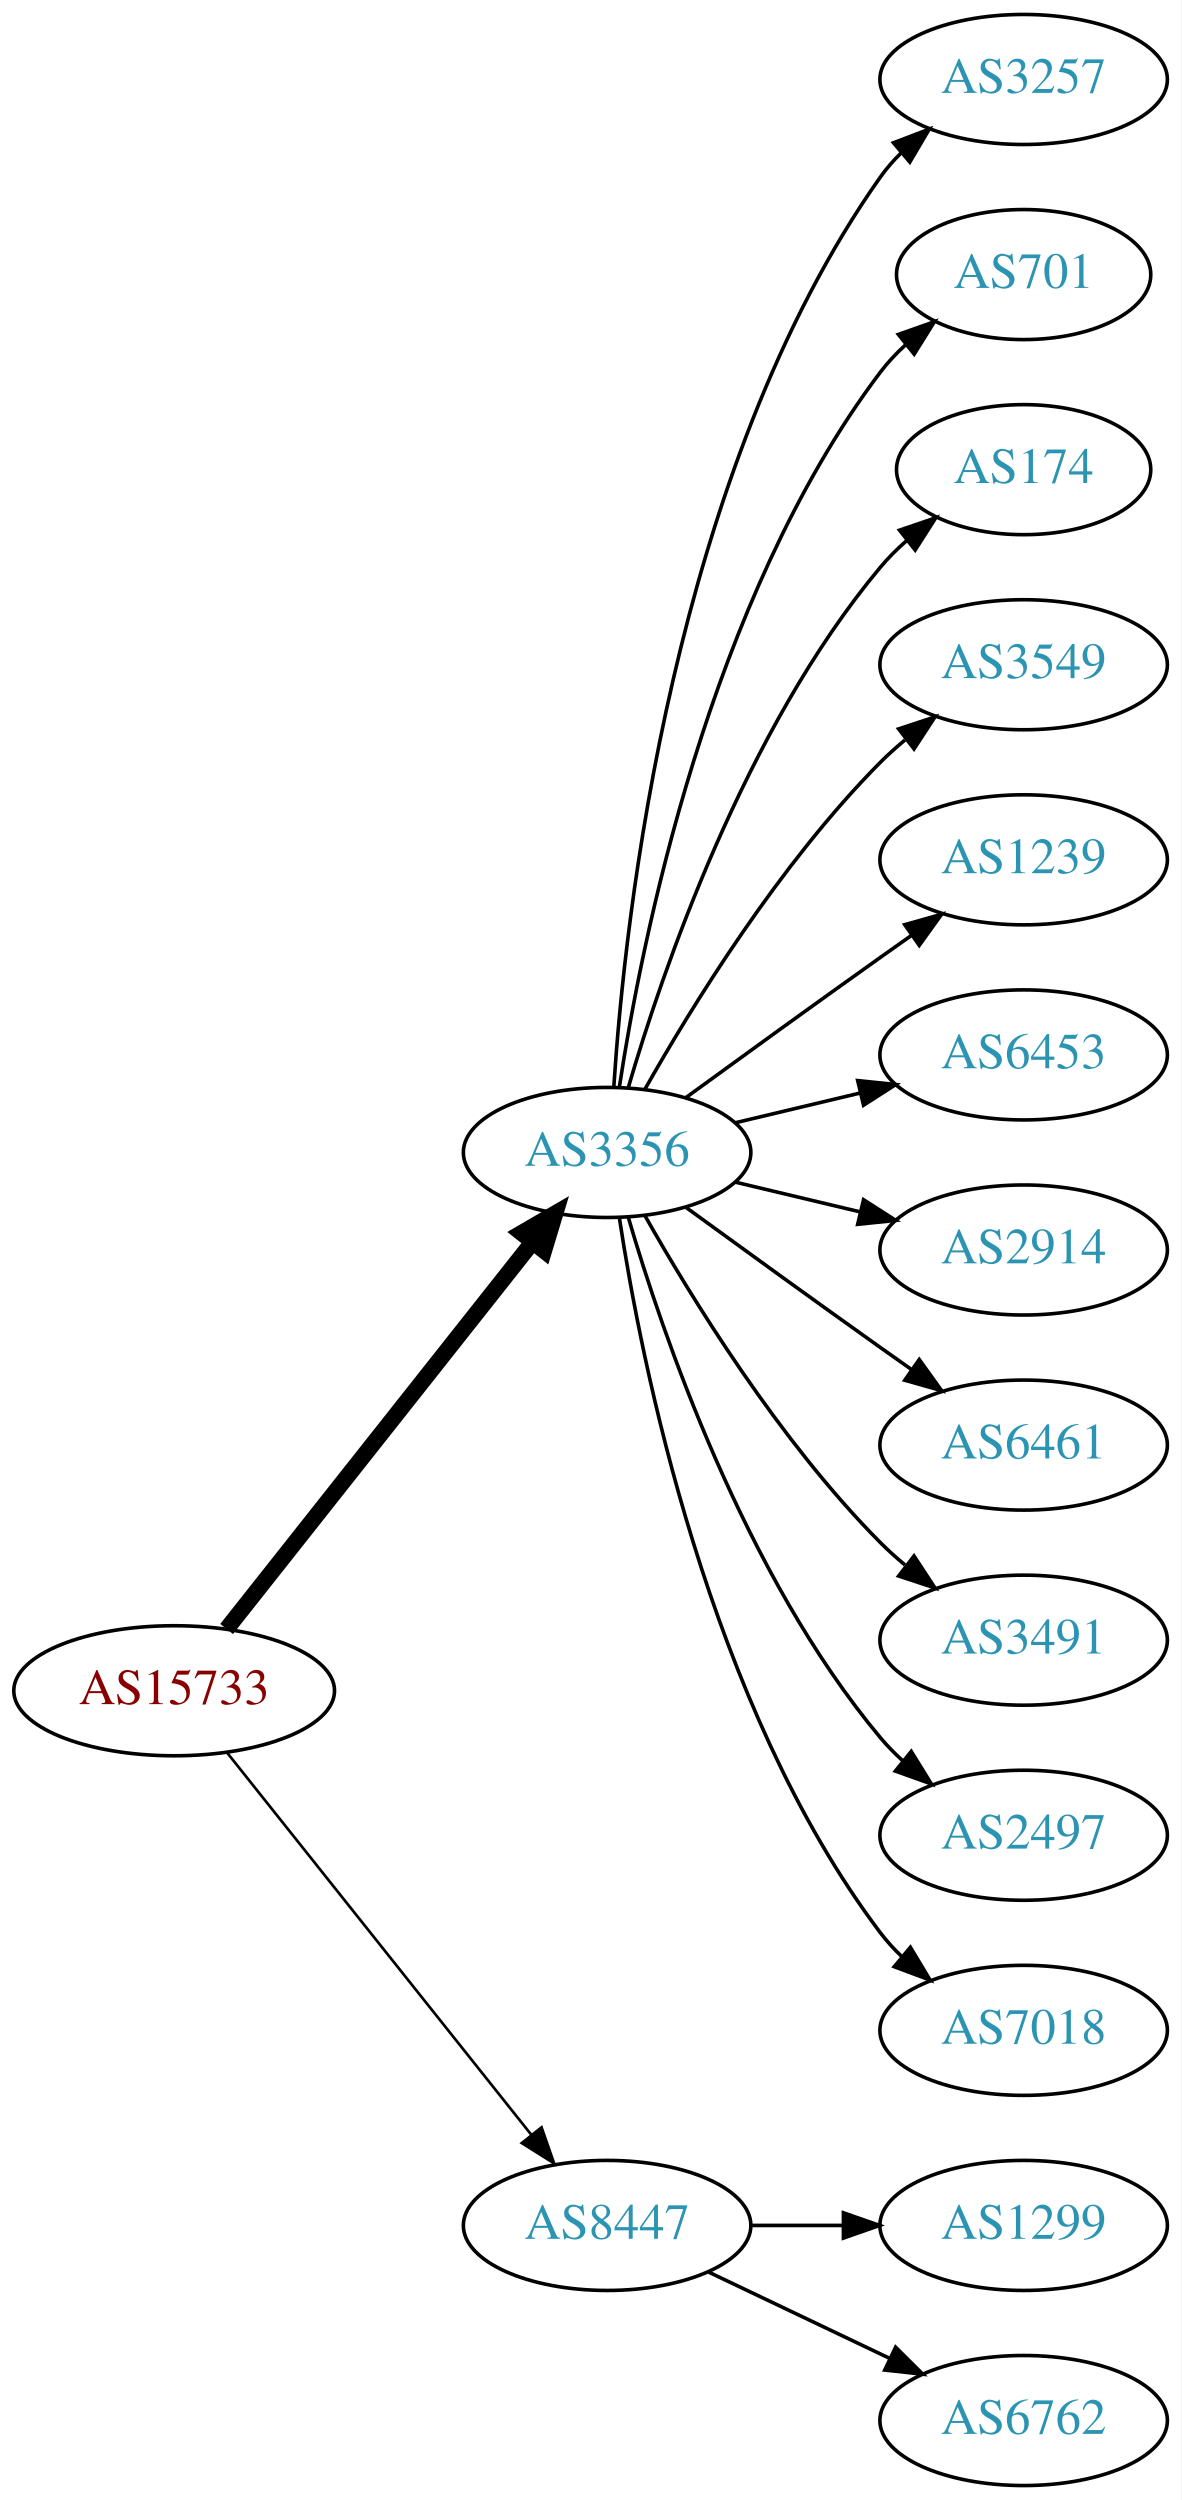
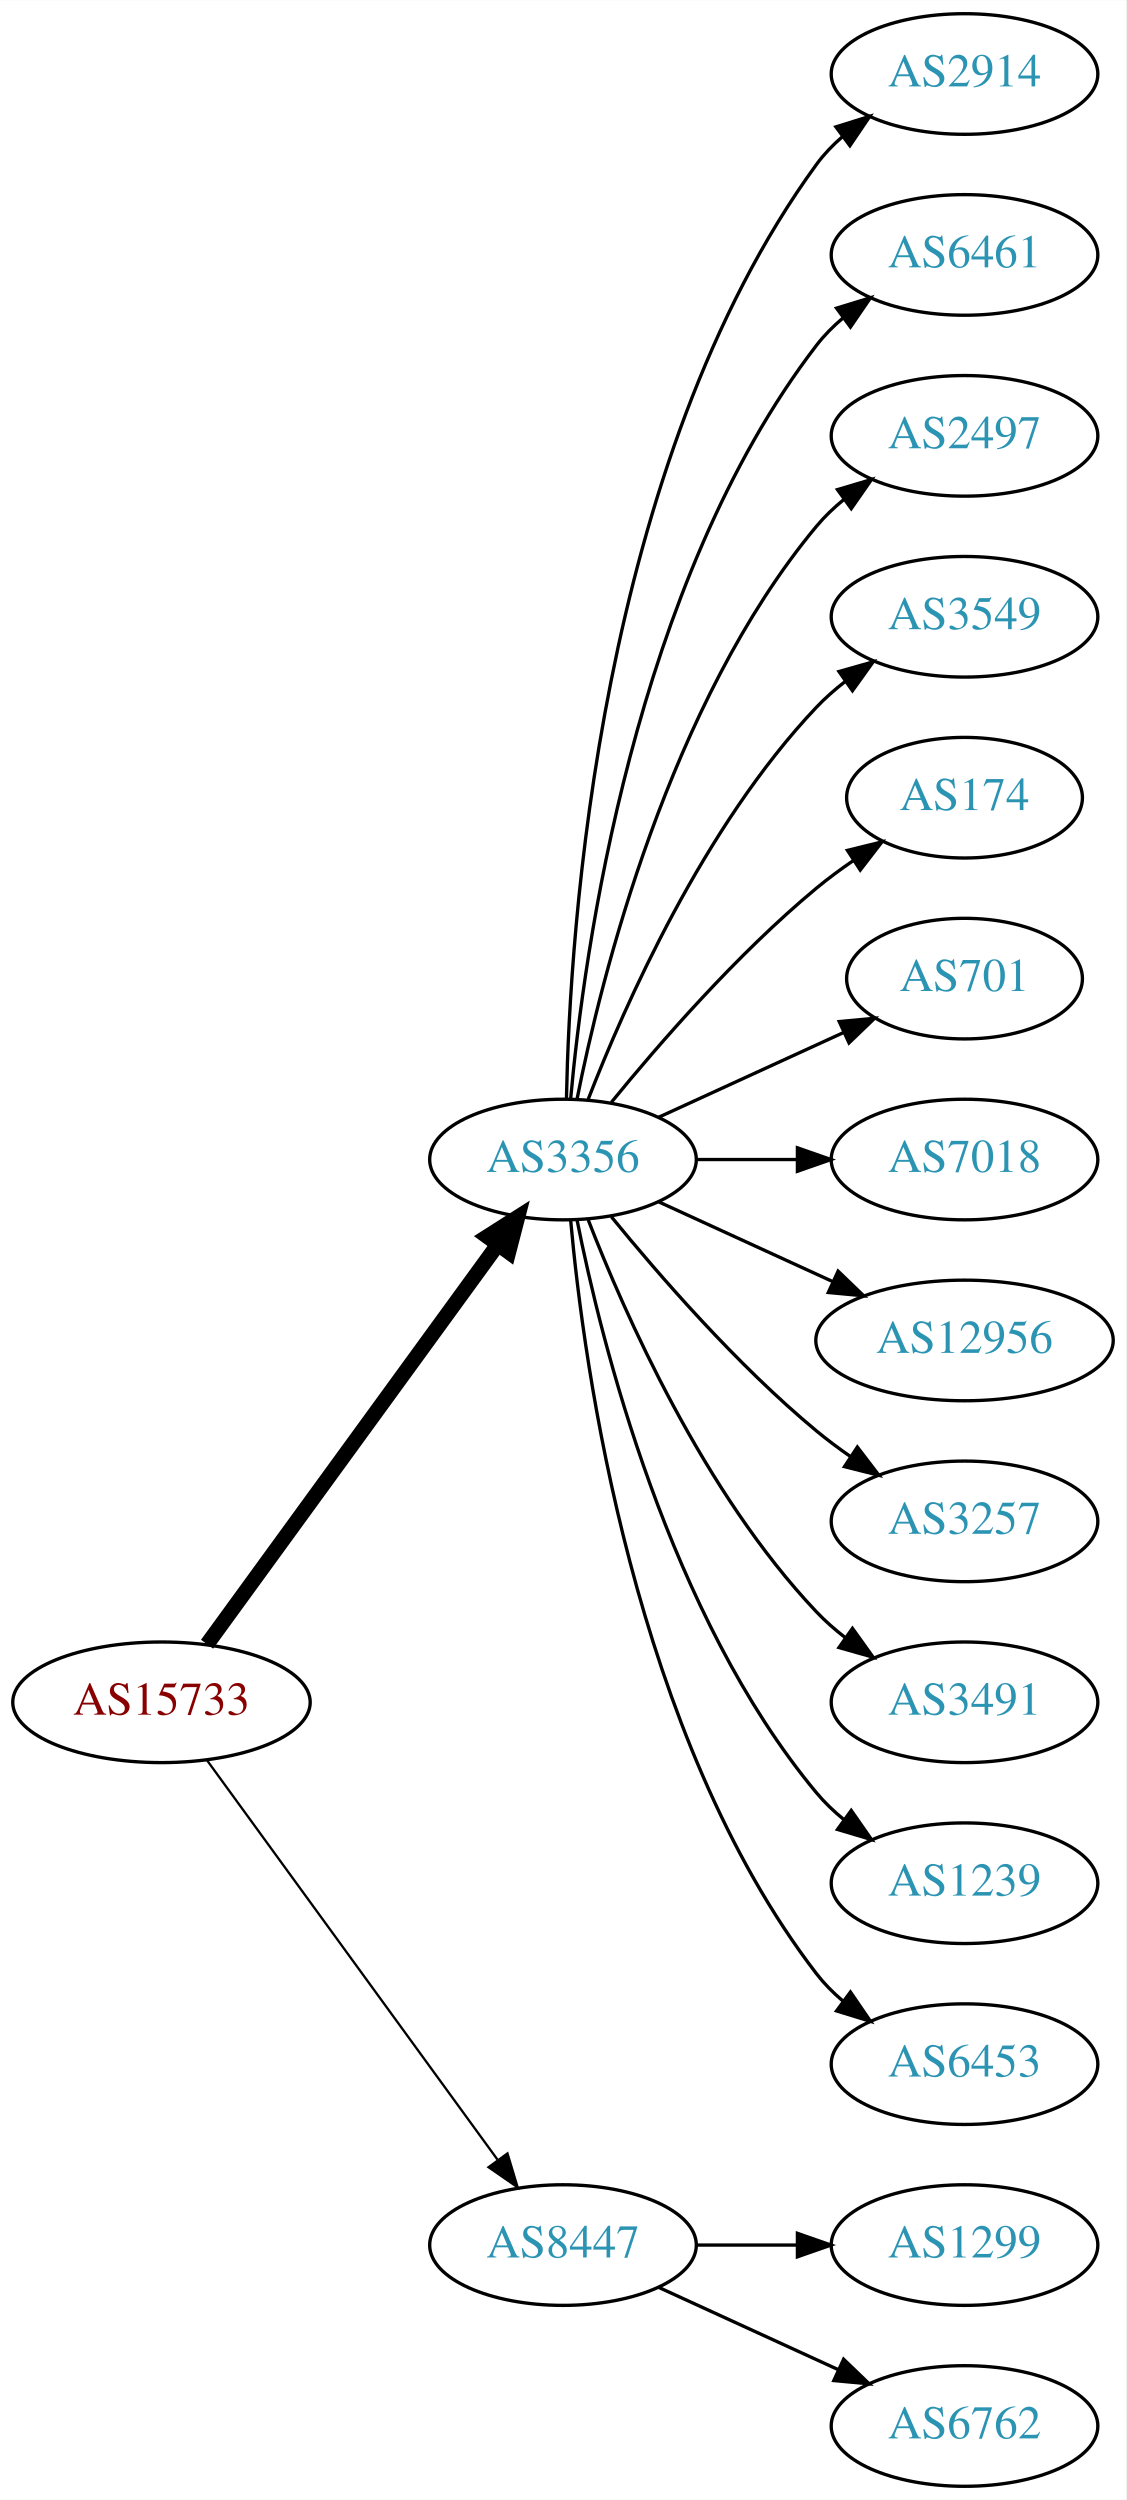
- <svg xmlns="http://www.w3.org/2000/svg" xmlns:xlink="http://www.w3.org/1999/xlink" width="327pt" height="692pt" viewBox="0.00 0.00 326.98 692.00">
-   <g id="graph0" class="graph" transform="scale(1 1) rotate(0) translate(4 688)">
-     <polygon fill="white" stroke="none" points="-4,4 -4,-688 322.978,-688 322.978,4 -4,4" />
+ <svg xmlns="http://www.w3.org/2000/svg" xmlns:xlink="http://www.w3.org/1999/xlink" width="336pt" height="746pt" viewBox="0.00 0.00 336.08 746.00">
+   <g id="graph0" class="graph" transform="scale(1 1) rotate(0) translate(4 742)">
+     <polygon fill="white" stroke="none" points="-4,4 -4,-742 332.077,-742 332.077,4 -4,4" />
    <g id="node1" class="node">
      <g id="a_node1">
        <a xlink:href="/asn/15733" xlink:title="AS15733 ~ Corporate Datacenter Austria [AT]">
-           <ellipse fill="#ffffff" stroke="black" cx="44.196" cy="-220" rx="44.393" ry="18" />
-           <text text-anchor="middle" x="44.196" y="-216.3" font-family="Times,serif" font-size="14.00" fill="#880000">AS15733</text>
+           <ellipse fill="#ffffff" stroke="black" cx="44.196" cy="-234" rx="44.393" ry="18" />
+           <text text-anchor="middle" x="44.196" y="-230.3" font-family="Times,serif" font-size="14.00" fill="#880000">AS15733</text>
        </a>
      </g>
    </g>
    <g id="node2" class="node">
      <g id="a_node2">
        <a xlink:href="/asn/3356" xlink:title="AS3356 ~ Level 3 Parent, LLC [US]">
-           <ellipse fill="#ffffff" stroke="black" cx="164.039" cy="-369" rx="39.794" ry="18" />
-           <text text-anchor="middle" x="164.039" y="-365.3" font-family="Times,serif" font-size="14.00" fill="#2c94b3">AS3356</text>
+           <ellipse fill="#ffffff" stroke="black" cx="164.039" cy="-396" rx="39.794" ry="18" />
+           <text text-anchor="middle" x="164.039" y="-392.3" font-family="Times,serif" font-size="14.00" fill="#2c94b3">AS3356</text>
        </a>
      </g>
    </g>
    <g id="edge1" class="edge">
-       <path fill="none" stroke="black" stroke-width="4.5" d="M58.714,-237.092C79.492,-263.364 119.383,-313.802 143.365,-344.125" />
-       <polygon fill="black" stroke="black" stroke-width="4.5" points="140.387,-346.706 149.678,-352.107 146.563,-341.821 140.387,-346.706" />
+       <path fill="none" stroke="black" stroke-width="4.5" d="M57.807,-251.337C78.628,-279.96 120.29,-337.233 144.479,-370.486" />
+       <polygon fill="black" stroke="black" stroke-width="4.5" points="141.451,-373.017 150.518,-378.788 147.82,-368.385 141.451,-373.017" />
    </g>
    <g id="node3" class="node">
      <g id="a_node3">
        <a xlink:href="/asn/8447" xlink:title="AS8447 ~ A1 Telekom Austria AG [AT]">
          <ellipse fill="#ffffff" stroke="black" cx="164.039" cy="-72" rx="39.794" ry="18" />
          <text text-anchor="middle" x="164.039" y="-68.3" font-family="Times,serif" font-size="14.00" fill="#2c94b3">AS8447</text>
        </a>
      </g>
    </g>
    <g id="edge2" class="edge">
-       <path fill="none" stroke="black" stroke-width="0.75" d="M58.945,-202.733C79.7,-176.666 119.146,-127.126 143.07,-97.079" />
-       <polygon fill="black" stroke="black" stroke-width="0.75" points="145.887,-99.16 149.378,-89.157 140.41,-94.8 145.887,-99.16" />
+       <path fill="none" stroke="black" stroke-width="0.692" d="M57.807,-216.663C78.628,-188.04 120.29,-130.767 144.479,-97.514" />
+       <polygon fill="black" stroke="black" stroke-width="0.692" points="147.466,-99.358 150.518,-89.212 141.805,-95.24 147.466,-99.358" />
    </g>
    <g id="node4" class="node">
      <g id="a_node4">
-         <a xlink:href="/asn/3257" xlink:title="AS3257 ~ GTT [DE]">
-           <ellipse fill="#ffffff" stroke="black" cx="279.332" cy="-666" rx="39.794" ry="18" />
-           <text text-anchor="middle" x="279.332" y="-662.3" font-family="Times,serif" font-size="14.00" fill="#2c94b3">AS3257</text>
+         <a xlink:href="/asn/2914" xlink:title="AS2914 ~ NTT America, Inc. [US]">
+           <ellipse fill="#ffffff" stroke="black" cx="283.881" cy="-720" rx="39.794" ry="18" />
+           <text text-anchor="middle" x="283.881" y="-716.3" font-family="Times,serif" font-size="14.00" fill="#2c94b3">AS2914</text>
        </a>
      </g>
    </g>
    <g id="edge3" class="edge">
-       <path fill="none" stroke="black" d="M165.894,-387.185C168.888,-433.425 182.134,-557.589 239.685,-639 241.368,-641.381 243.331,-643.622 245.464,-645.716" />
-       <polygon fill="black" stroke="black" points="243.31,-648.478 253.207,-652.259 247.828,-643.132 243.31,-648.478" />
+       <path fill="none" stroke="black" d="M165.071,-414.337C166.044,-464.079 174.763,-603.806 239.685,-693 241.897,-696.039 244.565,-698.813 247.477,-701.326" />
+       <polygon fill="black" stroke="black" points="245.495,-704.214 255.608,-707.373 249.672,-698.597 245.495,-704.214" />
    </g>
    <g id="node5" class="node">
      <g id="a_node5">
-         <a xlink:href="/asn/701" xlink:title="AS701 ~ UUNET [US]">
-           <ellipse fill="#ffffff" stroke="black" cx="279.332" cy="-612" rx="35.194" ry="18" />
-           <text text-anchor="middle" x="279.332" y="-608.3" font-family="Times,serif" font-size="14.00" fill="#2c94b3">AS701</text>
+         <a xlink:href="/asn/6461" xlink:title="AS6461 ~ Zayo Bandwidth [US]">
+           <ellipse fill="#ffffff" stroke="black" cx="283.881" cy="-666" rx="39.794" ry="18" />
+           <text text-anchor="middle" x="283.881" y="-662.3" font-family="Times,serif" font-size="14.00" fill="#2c94b3">AS6461</text>
        </a>
      </g>
    </g>
    <g id="edge4" class="edge">
-       <path fill="none" stroke="black" d="M167.415,-386.986C173.389,-426.422 192.1,-521.995 239.685,-585 241.708,-587.678 244.073,-590.19 246.621,-592.522" />
-       <polygon fill="black" stroke="black" points="244.655,-595.432 254.646,-598.958 249.035,-589.972 244.655,-595.432" />
+       <path fill="none" stroke="black" d="M166.323,-414.117C170.221,-457.332 185.238,-568.131 239.685,-639 241.975,-641.981 244.695,-644.716 247.639,-647.205" />
+       <polygon fill="black" stroke="black" points="245.686,-650.113 255.816,-653.218 249.833,-644.473 245.686,-650.113" />
    </g>
    <g id="node6" class="node">
      <g id="a_node6">
-         <a xlink:href="/asn/174" xlink:title="AS174 ~ Cogent Communications [US]">
-           <ellipse fill="#ffffff" stroke="black" cx="279.332" cy="-558" rx="35.194" ry="18" />
-           <text text-anchor="middle" x="279.332" y="-554.3" font-family="Times,serif" font-size="14.00" fill="#2c94b3">AS174</text>
+         <a xlink:href="/asn/2497" xlink:title="AS2497 ~ Internet Initiative Japan Inc. [JP]">
+           <ellipse fill="#ffffff" stroke="black" cx="283.881" cy="-612" rx="39.794" ry="18" />
+           <text text-anchor="middle" x="283.881" y="-608.3" font-family="Times,serif" font-size="14.00" fill="#2c94b3">AS2497</text>
        </a>
      </g>
    </g>
    <g id="edge5" class="edge">
-       <path fill="none" stroke="black" d="M169.913,-387.002C179.227,-418.844 202.043,-485.981 239.685,-531 241.838,-533.574 244.292,-536.017 246.896,-538.303" />
-       <polygon fill="black" stroke="black" points="244.98,-541.249 255.007,-544.672 249.303,-535.743 244.98,-541.249" />
+       <path fill="none" stroke="black" d="M168.237,-414.073C175.401,-450.141 195.675,-532.125 239.685,-585 242.09,-587.889 244.886,-590.563 247.879,-593.013" />
+       <polygon fill="black" stroke="black" points="245.967,-595.95 256.122,-598.973 250.069,-590.277 245.967,-595.95" />
    </g>
    <g id="node7" class="node">
      <g id="a_node7">
        <a xlink:href="/asn/3549" xlink:title="AS3549 ~ Level 3 Parent, LLC [US]">
-           <ellipse fill="#ffffff" stroke="black" cx="279.332" cy="-504" rx="39.794" ry="18" />
-           <text text-anchor="middle" x="279.332" y="-500.3" font-family="Times,serif" font-size="14.00" fill="#2c94b3">AS3549</text>
+           <ellipse fill="#ffffff" stroke="black" cx="283.881" cy="-558" rx="39.794" ry="18" />
+           <text text-anchor="middle" x="283.881" y="-554.3" font-family="Times,serif" font-size="14.00" fill="#2c94b3">AS3549</text>
        </a>
      </g>
    </g>
    <g id="edge6" class="edge">
-       <path fill="none" stroke="black" d="M174.498,-386.49C187.28,-409.096 211.712,-448.886 239.685,-477 241.796,-479.121 244.092,-481.188 246.477,-483.171" />
-       <polygon fill="black" stroke="black" points="244.73,-486.242 254.793,-489.556 248.993,-480.69 244.73,-486.242" />
+       <path fill="none" stroke="black" d="M171.562,-413.994C182.312,-441.728 205.969,-495.429 239.685,-531 242.271,-533.728 245.188,-536.294 248.257,-538.677" />
+       <polygon fill="black" stroke="black" points="246.411,-541.658 256.605,-544.543 250.435,-535.93 246.411,-541.658" />
    </g>
    <g id="node8" class="node">
      <g id="a_node8">
-         <a xlink:href="/asn/1239" xlink:title="AS1239 ~ Sprint [US]">
-           <ellipse fill="#ffffff" stroke="black" cx="279.332" cy="-450" rx="39.794" ry="18" />
-           <text text-anchor="middle" x="279.332" y="-446.3" font-family="Times,serif" font-size="14.00" fill="#2c94b3">AS1239</text>
+         <a xlink:href="/asn/174" xlink:title="AS174 ~ Cogent Communications [US]">
+           <ellipse fill="#ffffff" stroke="black" cx="283.881" cy="-504" rx="35.194" ry="18" />
+           <text text-anchor="middle" x="283.881" y="-500.3" font-family="Times,serif" font-size="14.00" fill="#2c94b3">AS174</text>
        </a>
      </g>
    </g>
    <g id="edge7" class="edge">
-       <path fill="none" stroke="black" d="M185.887,-384.222C200.821,-395.091 221.435,-410.025 239.685,-423 242.506,-425.005 245.449,-427.085 248.397,-429.159" />
-       <polygon fill="black" stroke="black" points="246.424,-432.05 256.621,-434.926 250.443,-426.319 246.424,-432.05" />
+       <path fill="none" stroke="black" d="M178.458,-413.065C192.572,-430.375 215.987,-457.345 239.685,-477 243.148,-479.872 246.941,-482.669 250.795,-485.308" />
+       <polygon fill="black" stroke="black" points="248.938,-488.275 259.228,-490.797 252.757,-482.408 248.938,-488.275" />
    </g>
    <g id="node9" class="node">
      <g id="a_node9">
-         <a xlink:href="/asn/6453" xlink:title="AS6453 ~ TATA COMMUNICATIONS (AMERICA) INC [US]">
-           <ellipse fill="#ffffff" stroke="black" cx="279.332" cy="-396" rx="39.794" ry="18" />
-           <text text-anchor="middle" x="279.332" y="-392.3" font-family="Times,serif" font-size="14.00" fill="#2c94b3">AS6453</text>
+         <a xlink:href="/asn/701" xlink:title="AS701 ~ UUNET [US]">
+           <ellipse fill="#ffffff" stroke="black" cx="283.881" cy="-450" rx="35.194" ry="18" />
+           <text text-anchor="middle" x="283.881" y="-446.3" font-family="Times,serif" font-size="14.00" fill="#2c94b3">AS701</text>
        </a>
      </g>
    </g>
    <g id="edge8" class="edge">
-       <path fill="none" stroke="black" d="M199.646,-377.248C210.517,-379.838 222.671,-382.735 234.114,-385.462" />
-       <polygon fill="black" stroke="black" points="233.397,-388.889 243.936,-387.803 235.02,-382.08 233.397,-388.889" />
+       <path fill="none" stroke="black" d="M192.667,-408.661C209.084,-416.183 230.065,-425.798 247.662,-433.861" />
+       <polygon fill="black" stroke="black" points="246.49,-437.174 257.04,-438.158 249.407,-430.811 246.49,-437.174" />
    </g>
    <g id="node10" class="node">
      <g id="a_node10">
-         <a xlink:href="/asn/2914" xlink:title="AS2914 ~ NTT America, Inc. [US]">
-           <ellipse fill="#ffffff" stroke="black" cx="279.332" cy="-342" rx="39.794" ry="18" />
-           <text text-anchor="middle" x="279.332" y="-338.3" font-family="Times,serif" font-size="14.00" fill="#2c94b3">AS2914</text>
+         <a xlink:href="/asn/7018" xlink:title="AS7018 ~ AT&amp;T Services, Inc. [US]">
+           <ellipse fill="#ffffff" stroke="black" cx="283.881" cy="-396" rx="39.794" ry="18" />
+           <text text-anchor="middle" x="283.881" y="-392.3" font-family="Times,serif" font-size="14.00" fill="#2c94b3">AS7018</text>
        </a>
      </g>
    </g>
    <g id="edge9" class="edge">
-       <path fill="none" stroke="black" d="M199.646,-360.752C210.517,-358.162 222.671,-355.265 234.114,-352.538" />
-       <polygon fill="black" stroke="black" points="235.02,-355.92 243.936,-350.197 233.397,-349.111 235.02,-355.92" />
+       <path fill="none" stroke="black" d="M203.951,-396C213.505,-396 223.854,-396 233.817,-396" />
+       <polygon fill="black" stroke="black" points="234.009,-399.5 244.009,-396 234.009,-392.5 234.009,-399.5" />
    </g>
    <g id="node11" class="node">
      <g id="a_node11">
-         <a xlink:href="/asn/6461" xlink:title="AS6461 ~ Zayo Bandwidth [US]">
-           <ellipse fill="#ffffff" stroke="black" cx="279.332" cy="-288" rx="39.794" ry="18" />
-           <text text-anchor="middle" x="279.332" y="-284.3" font-family="Times,serif" font-size="14.00" fill="#2c94b3">AS6461</text>
+         <a xlink:href="/asn/12956" xlink:title="AS12956 ~ TELXIUS [ES]">
+           <ellipse fill="#ffffff" stroke="black" cx="283.881" cy="-342" rx="44.393" ry="18" />
+           <text text-anchor="middle" x="283.881" y="-338.3" font-family="Times,serif" font-size="14.00" fill="#2c94b3">AS12956</text>
        </a>
      </g>
    </g>
    <g id="edge10" class="edge">
-       <path fill="none" stroke="black" d="M185.887,-353.778C200.821,-342.909 221.435,-327.975 239.685,-315 242.506,-312.995 245.449,-310.915 248.397,-308.841" />
-       <polygon fill="black" stroke="black" points="250.443,-311.681 256.621,-303.074 246.424,-305.95 250.443,-311.681" />
+       <path fill="none" stroke="black" d="M192.667,-383.339C208.165,-376.238 227.732,-367.272 244.678,-359.506" />
+       <polygon fill="black" stroke="black" points="246.148,-362.683 253.781,-355.335 243.232,-356.319 246.148,-362.683" />
    </g>
    <g id="node12" class="node">
      <g id="a_node12">
-         <a xlink:href="/asn/3491" xlink:title="AS3491 ~ PCCW Global, Inc. [US]">
-           <ellipse fill="#ffffff" stroke="black" cx="279.332" cy="-234" rx="39.794" ry="18" />
-           <text text-anchor="middle" x="279.332" y="-230.3" font-family="Times,serif" font-size="14.00" fill="#2c94b3">AS3491</text>
+         <a xlink:href="/asn/3257" xlink:title="AS3257 ~ GTT [DE]">
+           <ellipse fill="#ffffff" stroke="black" cx="283.881" cy="-288" rx="39.794" ry="18" />
+           <text text-anchor="middle" x="283.881" y="-284.3" font-family="Times,serif" font-size="14.00" fill="#2c94b3">AS3257</text>
        </a>
      </g>
    </g>
    <g id="edge11" class="edge">
-       <path fill="none" stroke="black" d="M174.498,-351.51C187.28,-328.904 211.712,-289.114 239.685,-261 241.796,-258.879 244.092,-256.812 246.477,-254.829" />
-       <polygon fill="black" stroke="black" points="248.993,-257.31 254.793,-248.444 244.73,-251.758 248.993,-257.31" />
+       <path fill="none" stroke="black" d="M178.458,-378.935C192.572,-361.625 215.987,-334.655 239.685,-315 242.901,-312.332 246.402,-309.73 249.972,-307.259" />
+       <polygon fill="black" stroke="black" points="251.896,-310.183 258.329,-301.764 248.05,-304.334 251.896,-310.183" />
    </g>
    <g id="node13" class="node">
      <g id="a_node13">
-         <a xlink:href="/asn/2497" xlink:title="AS2497 ~ Internet Initiative Japan Inc. [JP]">
-           <ellipse fill="#ffffff" stroke="black" cx="279.332" cy="-180" rx="39.794" ry="18" />
-           <text text-anchor="middle" x="279.332" y="-176.3" font-family="Times,serif" font-size="14.00" fill="#2c94b3">AS2497</text>
+         <a xlink:href="/asn/3491" xlink:title="AS3491 ~ PCCW Global, Inc. [US]">
+           <ellipse fill="#ffffff" stroke="black" cx="283.881" cy="-234" rx="39.794" ry="18" />
+           <text text-anchor="middle" x="283.881" y="-230.3" font-family="Times,serif" font-size="14.00" fill="#2c94b3">AS3491</text>
        </a>
      </g>
    </g>
    <g id="edge12" class="edge">
-       <path fill="none" stroke="black" d="M169.913,-350.998C179.227,-319.156 202.043,-252.019 239.685,-207 241.555,-204.763 243.654,-202.626 245.88,-200.604" />
-       <polygon fill="black" stroke="black" points="248.227,-203.207 253.799,-194.196 243.823,-197.766 248.227,-203.207" />
+       <path fill="none" stroke="black" d="M171.562,-378.006C182.312,-350.272 205.969,-296.571 239.685,-261 242.271,-258.272 245.188,-255.706 248.257,-253.323" />
+       <polygon fill="black" stroke="black" points="250.435,-256.07 256.605,-247.457 246.411,-250.342 250.435,-256.07" />
    </g>
    <g id="node14" class="node">
      <g id="a_node14">
-         <a xlink:href="/asn/7018" xlink:title="AS7018 ~ AT&amp;T Services, Inc. [US]">
-           <ellipse fill="#ffffff" stroke="black" cx="279.332" cy="-126" rx="39.794" ry="18" />
-           <text text-anchor="middle" x="279.332" y="-122.3" font-family="Times,serif" font-size="14.00" fill="#2c94b3">AS7018</text>
+         <a xlink:href="/asn/1239" xlink:title="AS1239 ~ Sprint [US]">
+           <ellipse fill="#ffffff" stroke="black" cx="283.881" cy="-180" rx="39.794" ry="18" />
+           <text text-anchor="middle" x="283.881" y="-176.3" font-family="Times,serif" font-size="14.00" fill="#2c94b3">AS1239</text>
        </a>
      </g>
    </g>
    <g id="edge13" class="edge">
-       <path fill="none" stroke="black" d="M167.415,-351.014C173.389,-311.578 192.1,-216.005 239.685,-153 241.442,-150.673 243.459,-148.471 245.629,-146.404" />
-       <polygon fill="black" stroke="black" points="247.987,-148.995 253.441,-139.912 243.513,-143.611 247.987,-148.995" />
+       <path fill="none" stroke="black" d="M168.237,-377.927C175.401,-341.859 195.675,-259.875 239.685,-207 242.09,-204.111 244.886,-201.437 247.879,-198.987" />
+       <polygon fill="black" stroke="black" points="250.069,-201.723 256.122,-193.027 245.967,-196.05 250.069,-201.723" />
    </g>
    <g id="node15" class="node">
      <g id="a_node15">
-         <a xlink:href="/asn/1299" xlink:title="AS1299 ~ Telia Carrier [EU]">
-           <ellipse fill="#ffffff" stroke="black" cx="279.332" cy="-72" rx="39.794" ry="18" />
-           <text text-anchor="middle" x="279.332" y="-68.3" font-family="Times,serif" font-size="14.00" fill="#2c94b3">AS1299</text>
+         <a xlink:href="/asn/6453" xlink:title="AS6453 ~ TATA COMMUNICATIONS (AMERICA) INC [US]">
+           <ellipse fill="#ffffff" stroke="black" cx="283.881" cy="-126" rx="39.794" ry="18" />
+           <text text-anchor="middle" x="283.881" y="-122.3" font-family="Times,serif" font-size="14.00" fill="#2c94b3">AS6453</text>
        </a>
      </g>
    </g>
    <g id="edge14" class="edge">
-       <path fill="none" stroke="black" d="M203.711,-72C211.914,-72 220.678,-72 229.21,-72" />
-       <polygon fill="black" stroke="black" points="229.449,-75.5 239.449,-72 229.449,-68.5 229.449,-75.5" />
+       <path fill="none" stroke="black" d="M166.323,-377.883C170.221,-334.668 185.238,-223.869 239.685,-153 241.975,-150.019 244.695,-147.284 247.639,-144.795" />
+       <polygon fill="black" stroke="black" points="249.833,-147.527 255.816,-138.782 245.686,-141.887 249.833,-147.527" />
    </g>
    <g id="node16" class="node">
      <g id="a_node16">
+         <a xlink:href="/asn/1299" xlink:title="AS1299 ~ Telia Carrier [EU]">
+           <ellipse fill="#ffffff" stroke="black" cx="283.881" cy="-72" rx="39.794" ry="18" />
+           <text text-anchor="middle" x="283.881" y="-68.3" font-family="Times,serif" font-size="14.00" fill="#2c94b3">AS1299</text>
+         </a>
+       </g>
+     </g>
+     <g id="edge15" class="edge">
+       <path fill="none" stroke="black" d="M203.951,-72C213.505,-72 223.854,-72 233.817,-72" />
+       <polygon fill="black" stroke="black" points="234.009,-75.5 244.009,-72 234.009,-68.5 234.009,-75.5" />
+     </g>
+     <g id="node17" class="node">
+       <g id="a_node17">
        <a xlink:href="/asn/6762" xlink:title="AS6762 ~ TELECOM ITALIA SPARKLE S.p.A. [IT]">
-           <ellipse fill="#ffffff" stroke="black" cx="279.332" cy="-18" rx="39.794" ry="18" />
-           <text text-anchor="middle" x="279.332" y="-14.3" font-family="Times,serif" font-size="14.00" fill="#2c94b3">AS6762</text>
-         </a>
-       </g>
-     </g>
-     <g id="edge15" class="edge">
-       <path fill="none" stroke="black" d="M192.175,-59.066C207.169,-51.919 225.99,-42.948 242.213,-35.215" />
-       <polygon fill="black" stroke="black" points="243.895,-38.291 251.417,-30.829 240.884,-31.972 243.895,-38.291" />
+           <ellipse fill="#ffffff" stroke="black" cx="283.881" cy="-18" rx="39.794" ry="18" />
+           <text text-anchor="middle" x="283.881" y="-14.3" font-family="Times,serif" font-size="14.00" fill="#2c94b3">AS6762</text>
+         </a>
+       </g>
+     </g>
+     <g id="edge16" class="edge">
+       <path fill="none" stroke="black" d="M192.667,-59.339C208.624,-52.027 228.895,-42.739 246.178,-34.819" />
+       <polygon fill="black" stroke="black" points="247.793,-37.929 255.425,-30.581 244.876,-31.565 247.793,-37.929" />
    </g>
  </g>
</svg>
